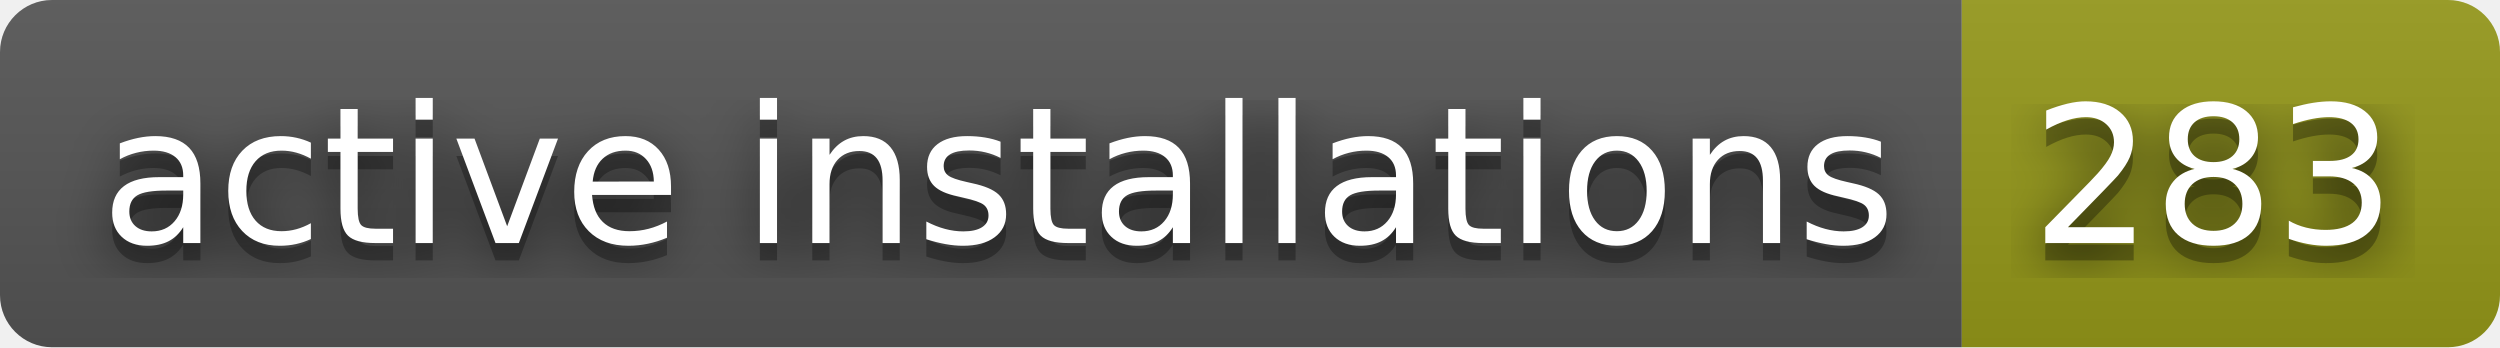
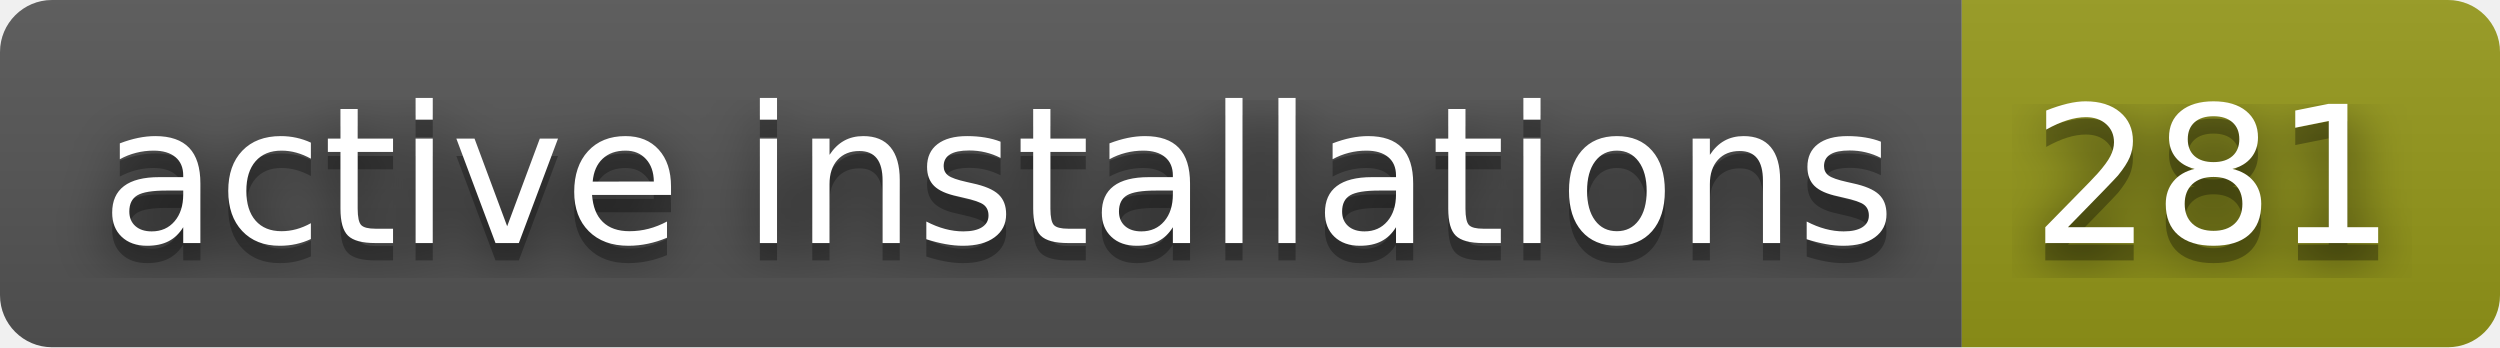
- <svg xmlns="http://www.w3.org/2000/svg" width="144" height="20" role="img" aria-label="active installations: 283">
+ <svg xmlns="http://www.w3.org/2000/svg" width="144" height="20" role="img" aria-label="active installations: 281">
  <filter id="blur">
    <feGaussianBlur stdDeviation="16" />
  </filter>
  <linearGradient id="s" x2="0" y2="100%">
    <stop offset="0" stop-color="#bbb" stop-opacity=".1" />
    <stop offset="1" stop-opacity=".1" />
  </linearGradient>
  <clipPath id="r">
    <rect width="144" height="20" rx="3" />
  </clipPath>
  <g clip-path="url(#r)">
    <rect width="113" height="20" fill="#555" />
    <rect x="113" width="31" height="20" fill="#95991a" />
    <rect width="144" height="20" fill="url(#s)" />
  </g>
  <g fill="#fff" text-anchor="middle" font-family="Verdana,Geneva,DejaVu Sans,sans-serif" text-rendering="geometricPrecision" font-size="110">
    <g transform="scale(.1)">
      <g aria-hidden="true" fill="#010101">
        <text x="575" y="150" fill-opacity=".8" filter="url(#blur)" textLength="1030">active installations</text>
        <text x="575" y="150" fill-opacity=".3" textLength="1030">active installations</text>
      </g>
      <text x="575" y="140" textLength="1030">active installations</text>
    </g>
    <g transform="scale(.1)">
      <g aria-hidden="true" fill="#010101">
-         <text x="1275" y="150" fill-opacity=".8" filter="url(#blur)" textLength="210">283</text>
-         <text x="1275" y="150" fill-opacity=".3" textLength="210">283</text>
+         <text x="1275" y="150" fill-opacity=".8" filter="url(#blur)" textLength="210">281</text>
+         <text x="1275" y="150" fill-opacity=".3" textLength="210">281</text>
      </g>
-       <text x="1275" y="140" textLength="210">283</text>
+       <text x="1275" y="140" textLength="210">281</text>
    </g>
  </g>
</svg>
